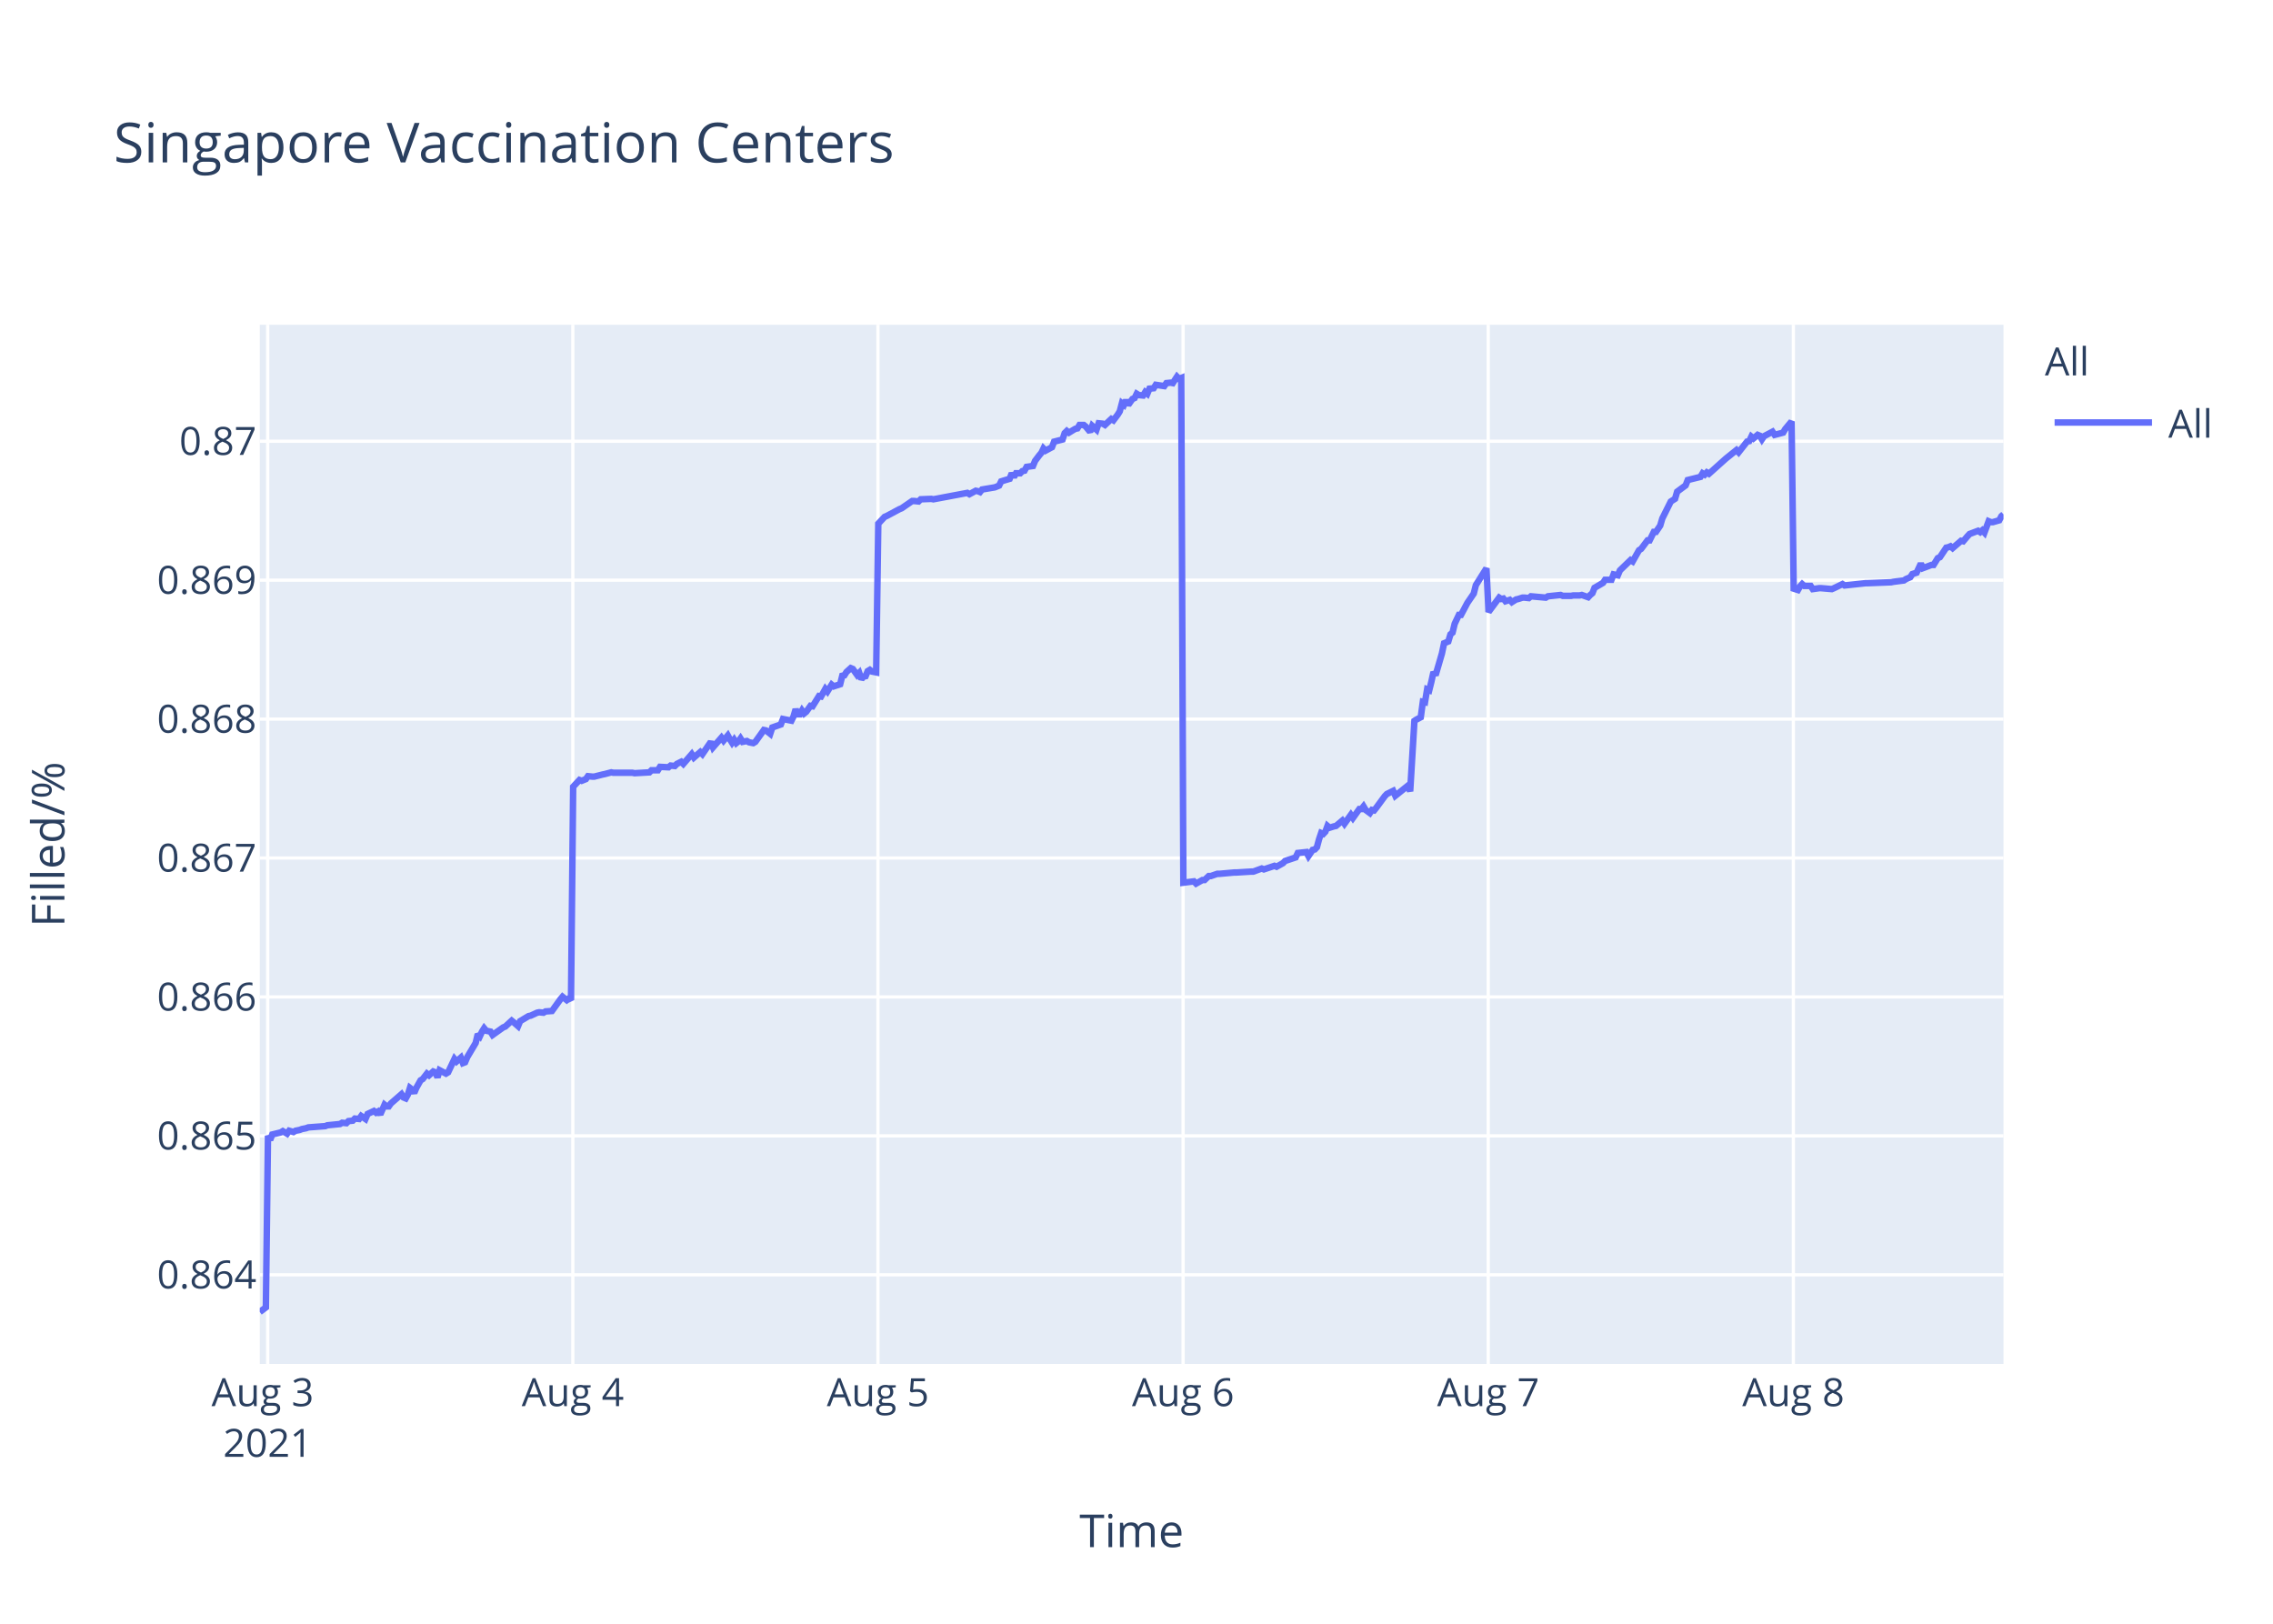
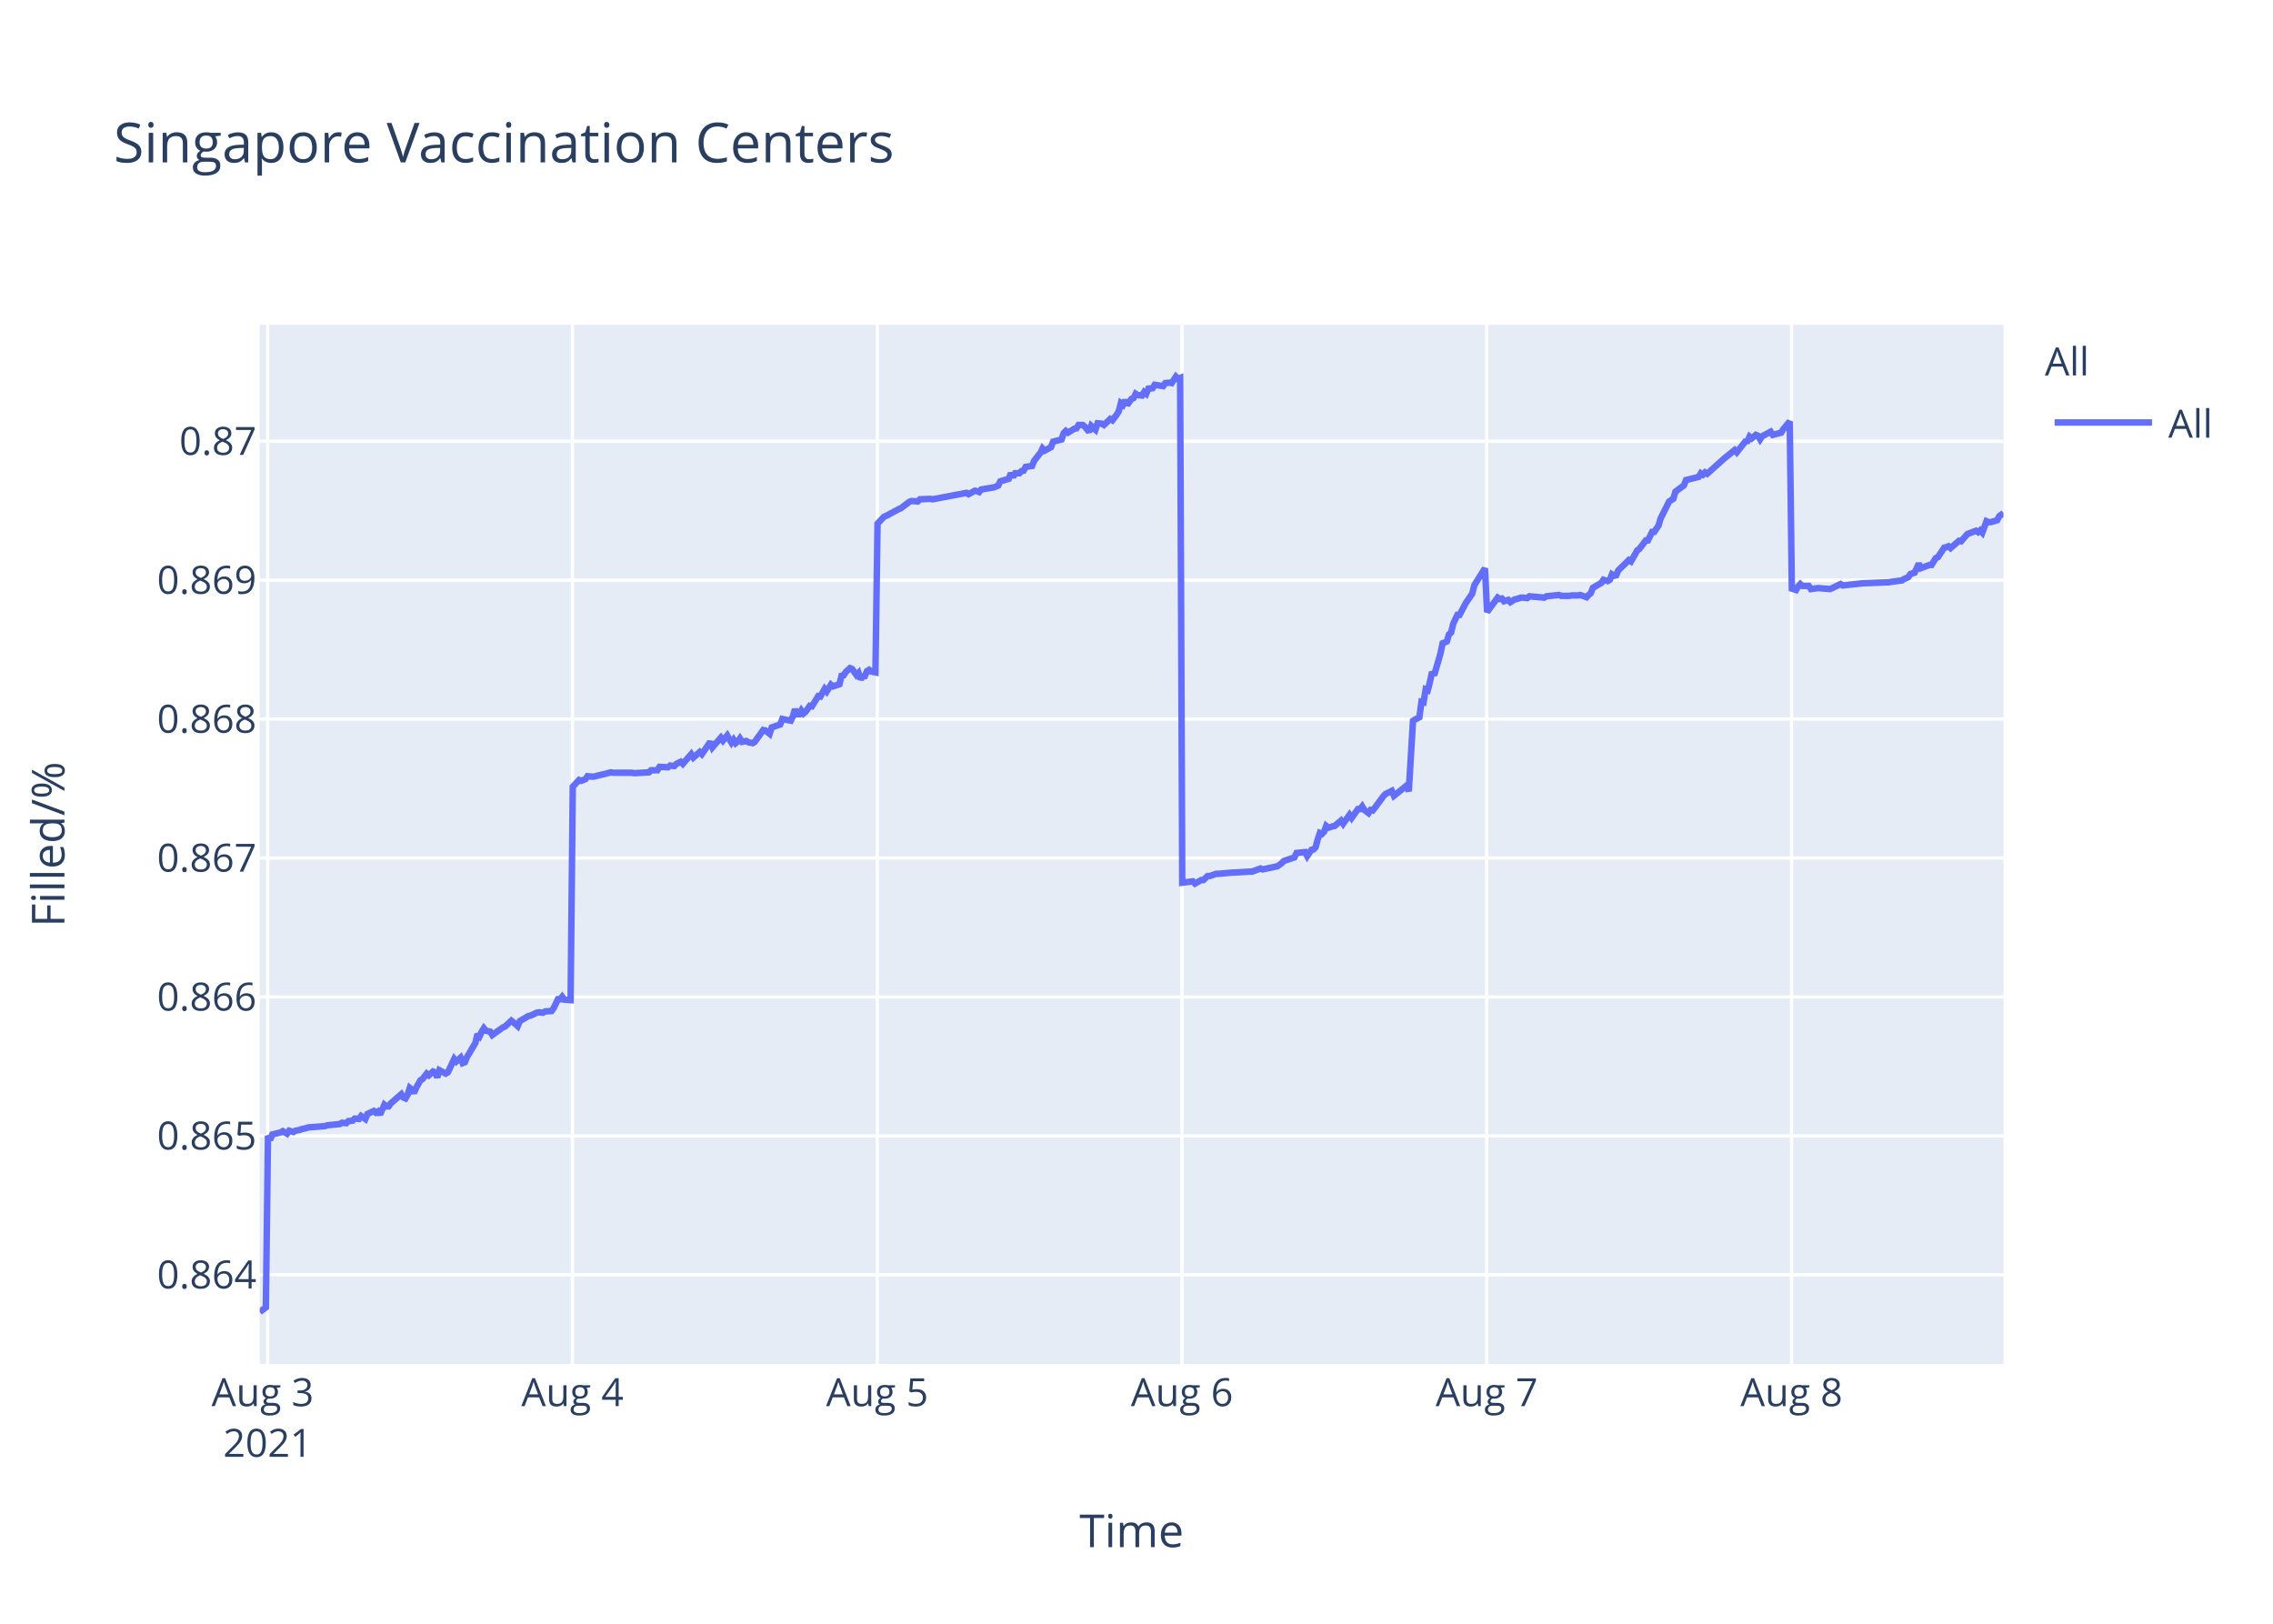
<svg xmlns="http://www.w3.org/2000/svg" class="main-svg" width="700" height="500" style="" viewBox="0 0 700 500">
  <rect x="0" y="0" width="700" height="500" style="fill: rgb(255, 255, 255); fill-opacity: 1;" />
-   <defs id="defs-d1947c">
+   <defs id="defs-b31901">
    <g class="clips">
-       <clipPath id="clipd1947cxyplot" class="plotclip">
+       <clipPath id="clipb31901xyplot" class="plotclip">
        <rect width="537" height="320" />
      </clipPath>
-       <clipPath class="axesclip" id="clipd1947cx">
+       <clipPath class="axesclip" id="clipb31901x">
        <rect x="80" y="0" width="537" height="500" />
      </clipPath>
-       <clipPath class="axesclip" id="clipd1947cy">
+       <clipPath class="axesclip" id="clipb31901y">
        <rect x="0" y="100" width="700" height="320" />
      </clipPath>
-       <clipPath class="axesclip" id="clipd1947cxy">
+       <clipPath class="axesclip" id="clipb31901xy">
        <rect x="80" y="100" width="537" height="320" />
      </clipPath>
    </g>
    <g class="gradients" />
  </defs>
  <g class="bglayer">
    <rect class="bg" x="80" y="100" width="537" height="320" style="fill: rgb(229, 236, 246); fill-opacity: 1; stroke-width: 0;" />
  </g>
  <g class="layer-below">
    <g class="imagelayer" />
    <g class="shapelayer" />
  </g>
  <g class="cartesianlayer">
    <g class="subplot xy">
      <g class="layer-subplot">
        <g class="shapelayer" />
        <g class="imagelayer" />
      </g>
      <g class="gridlayer">
        <g class="x">
          <path class="xgrid crisp" transform="translate(82.44,0)" d="M0,100v320" style="stroke: rgb(255, 255, 255); stroke-opacity: 1; stroke-width: 1px;" />
-           <path class="xgrid crisp" transform="translate(176.41,0)" d="M0,100v320" style="stroke: rgb(255, 255, 255); stroke-opacity: 1; stroke-width: 1px;" />
-           <path class="xgrid crisp" transform="translate(270.38,0)" d="M0,100v320" style="stroke: rgb(255, 255, 255); stroke-opacity: 1; stroke-width: 1px;" />
-           <path class="xgrid crisp" transform="translate(364.35,0)" d="M0,100v320" style="stroke: rgb(255, 255, 255); stroke-opacity: 1; stroke-width: 1px;" />
-           <path class="xgrid crisp" transform="translate(458.32,0)" d="M0,100v320" style="stroke: rgb(255, 255, 255); stroke-opacity: 1; stroke-width: 1px;" />
-           <path class="xgrid crisp" transform="translate(552.29,0)" d="M0,100v320" style="stroke: rgb(255, 255, 255); stroke-opacity: 1; stroke-width: 1px;" />
+           <path class="xgrid crisp" transform="translate(176.29,0)" d="M0,100v320" style="stroke: rgb(255, 255, 255); stroke-opacity: 1; stroke-width: 1px;" />
+           <path class="xgrid crisp" transform="translate(270.15,0)" d="M0,100v320" style="stroke: rgb(255, 255, 255); stroke-opacity: 1; stroke-width: 1px;" />
+           <path class="xgrid crisp" transform="translate(364.01,0)" d="M0,100v320" style="stroke: rgb(255, 255, 255); stroke-opacity: 1; stroke-width: 1px;" />
+           <path class="xgrid crisp" transform="translate(457.86,0)" d="M0,100v320" style="stroke: rgb(255, 255, 255); stroke-opacity: 1; stroke-width: 1px;" />
+           <path class="xgrid crisp" transform="translate(551.72,0)" d="M0,100v320" style="stroke: rgb(255, 255, 255); stroke-opacity: 1; stroke-width: 1px;" />
        </g>
        <g class="y">
          <path class="ygrid crisp" transform="translate(0,392.55)" d="M80,0h537" style="stroke: rgb(255, 255, 255); stroke-opacity: 1; stroke-width: 1px;" />
          <path class="ygrid crisp" transform="translate(0,349.77)" d="M80,0h537" style="stroke: rgb(255, 255, 255); stroke-opacity: 1; stroke-width: 1px;" />
          <path class="ygrid crisp" transform="translate(0,306.99)" d="M80,0h537" style="stroke: rgb(255, 255, 255); stroke-opacity: 1; stroke-width: 1px;" />
          <path class="ygrid crisp" transform="translate(0,264.21)" d="M80,0h537" style="stroke: rgb(255, 255, 255); stroke-opacity: 1; stroke-width: 1px;" />
          <path class="ygrid crisp" transform="translate(0,221.43)" d="M80,0h537" style="stroke: rgb(255, 255, 255); stroke-opacity: 1; stroke-width: 1px;" />
          <path class="ygrid crisp" transform="translate(0,178.65)" d="M80,0h537" style="stroke: rgb(255, 255, 255); stroke-opacity: 1; stroke-width: 1px;" />
          <path class="ygrid crisp" transform="translate(0,135.87)" d="M80,0h537" style="stroke: rgb(255, 255, 255); stroke-opacity: 1; stroke-width: 1px;" />
        </g>
      </g>
      <g class="zerolinelayer" />
      <path class="xlines-below" />
      <path class="ylines-below" />
      <g class="overlines-below" />
      <g class="xaxislayer-below" />
      <g class="yaxislayer-below" />
      <g class="overaxes-below" />
-       <g class="plot" transform="translate(80,100)" clip-path="url('#clipd1947cxyplot')">
+       <g class="plot" transform="translate(80,100)" clip-path="url('#clipb31901xyplot')">
        <g class="scatterlayer mlayer">
-           <g class="trace scatter tracebd8116" style="stroke-miterlimit: 2; opacity: 1;">
+           <g class="trace scatter trace846661" style="stroke-miterlimit: 2; opacity: 1;">
            <g class="fills" />
            <g class="errorbars" />
            <g class="lines">
-               <path class="js-line" d="M0,304L1.88,302.59L2.53,249.74L3.19,251.04L3.84,249.35L6.45,248.71L7.1,248.32L8.41,249.1L9.06,248.19L10.37,248.58L11.02,248.19L12.32,247.93L12.97,247.67L14.28,247.41L14.94,247.16L20.16,246.77L20.81,246.51L24.72,246.12L25.37,245.73L26.68,245.86L27.33,245.22L28.63,245.09L29.29,244.44L30.59,244.57L31.24,243.66L32.55,244.57L33.21,243.02L35.16,242.11L35.81,242.63L36.47,242.24L37.12,243.15L38.43,240.17L39.08,240.69L39.73,240.69L40.38,239.78L43.65,236.94L44.3,237.97L44.95,238.23L45.6,237.07L46.25,235L46.91,235.51L47.56,236.55L48.21,235L49.52,232.67L50.17,232.28L51.48,230.6L52.13,231.12L53.43,229.95L54.09,230.21L54.74,231.76L55.39,229.56L57.35,230.6L58,230.21L59.96,226.07L60.61,226.85L61.92,225.68L62.57,227.36L63.22,227.11L63.88,225.55L66.49,221.16L67.14,218.44L67.79,219.09L68.44,217.66L69.1,216.63L69.75,217.4L71.05,217.66L71.7,218.7L74.97,216.37L75.62,216.11L77.58,214.3L78.23,214.82L79.54,215.98L80.19,214.43L82.8,212.88L83.45,212.75L85.41,211.84L86.06,211.71L87.37,211.84L88.02,211.45L89.98,211.32L90.63,210.42L92.59,207.7L93.24,206.93L94.54,207.96L95.2,207.44L95.85,207.96L96.51,142.27L98.46,140.18L99.12,140.44L100.42,139.92L101.07,139.01L102.38,139.14L103.03,139.14L105.64,138.48L106.29,138.35L108.25,137.83L108.9,137.96L114.77,137.96L115.43,138.09L120,137.83L120.65,137.18L122.61,137.18L123.26,136.14L125.87,136.27L126.52,135.74L127.82,135.88L128.48,135.22L129.79,134.57L130.44,135.22L133.04,132.22L133.7,133.27L135.66,131.57L136.31,132.22L138.92,128.44L139.57,130.14L142.18,127.14L142.84,128.05L144.14,126.48L144.79,127.66L145.45,128.7L146.1,127.79L146.75,128.83L147.4,128.31L148.05,127.4L148.71,128.44L150.01,128.18L150.67,128.57L151.97,128.83L152.62,128.44L155.24,124.79L155.89,124.92L157.2,125.96L157.85,124.01L160.47,123.09L161.12,121.4L163.73,121.92L164.38,120.61L165.03,118.4L165.69,119.96L166.34,119.96L166.99,118.79L167.64,119.7L168.29,119.18L169.6,117.35L170.25,117.48L172.21,114.35L172.86,114.48L174.17,112.14L174.82,112.92L176.13,110.83L176.78,111.35L178.74,110.7L179.39,108.09L180.04,107.96L180.69,106.92L182,105.74L182.65,106L183.96,107.83L184.61,107.18L185.27,109.13L185.92,108.35L186.57,108.22L187.22,106.66L187.87,106.27L188.53,106.79L189.83,107.05L190.48,61.25L192.44,59.15L193.09,58.88L197.01,56.78L197.66,56.52L200.92,54.28L201.58,54.28L202.88,54.41L203.54,53.75L206.8,53.62L207.45,53.75L217.89,51.78L218.54,52.18L220.5,51.12L221.15,51.25L221.81,51.52L222.45,50.73L226.37,50.07L227.68,49.54L228.33,48.23L229.63,47.83L230.94,47.44L231.59,45.73L232.24,46.91L232.9,45.73L234.2,45.73L234.85,45.07L235.51,44.94L236.16,43.76L238.12,43.49L238.77,41.91L240.07,40.2L240.73,39.42L241.36,38.1L242.01,38.76L243.97,37.71L244.62,36L247.23,35.34L247.88,33.36L248.54,32.71L249.19,33.23L250.49,32.44L251.15,32.05L251.8,31.92L252.45,30.86L253.76,30.86L254.41,31.39L255.71,32.97L256.37,31.13L257.68,32.31L258.34,30.34L259.63,30.47L260.29,30.86L262.24,29.02L262.9,29.42L264.2,27.71L264.85,26.66L265.51,24.16L266.16,24.68L266.81,23.24L267.46,24.68L268.77,22.84L269.42,22.58L270.07,21.26L270.72,21.66L272.03,21.79L272.68,20.74L273.33,21.26L273.99,19.68L275.29,19.55L275.95,18.5L278.56,18.89L279.21,17.97L280.52,17.84L281.17,17.97L282.47,16L283.12,16.66L283.78,16.39L284.43,171.81L287.69,171.4L288.35,172.08L290.31,170.99L290.96,170.99L292.26,169.76L292.91,169.76L294.87,169.08L295.53,169.08L300.09,168.67L300.75,168.67L305.31,168.39L305.97,168.39L308.57,167.44L309.23,167.71L312.49,166.62L313.14,166.89L315.1,165.8L315.75,165.12L319.02,164.02L319.67,162.66L322.3,162.38L322.95,163.61L324.26,161.7L324.91,161.57L325.56,160.88L326.22,158.43L326.87,156.51L327.52,156.79L328.17,156.1L328.82,154.33L329.48,154.88L330.78,154.47L331.44,154.33L333.39,152.69L334.05,153.65L336.01,150.92L336.66,151.87L338.62,149.14L339.27,149.14L339.92,148.32L340.57,149.41L341.88,150.37L342.53,149.41L343.18,149.55L343.84,148.73L346.45,145.18L347.1,144.5L349.05,143.54L349.71,145.04L353.63,141.9L354.28,143.68L355.59,121.97L356.24,121.56L357.54,120.88L358.19,116.1L358.84,116.24L359.5,112.28L360.15,112.55L360.8,109.96L361.46,106.95L362.11,107.91L364.06,101.22L364.72,98.08L366.03,97.53L366.68,95.35L367.33,94.8L367.99,92.07L369.29,89.34L369.94,89.34L371.9,85.65L372.55,84.7L373.86,82.78L374.51,80.19L377.77,75L378.42,88.44L381.69,84.03L382.34,84.45L382.99,84.31L383.64,85.14L384.95,84.72L385.6,85.41L386.91,84.59L387.56,84.45L388.87,84.03L389.52,84.03L390.82,84.17L391.48,83.62L396.04,84.03L396.7,83.62L400.61,83.21L401.27,83.48L403.87,83.48L404.52,83.35L406.48,83.35L407.13,83.21L409.1,83.9L409.74,83.21L410.4,82.66L411.05,81.01L413.66,79.49L414.31,78.53L416.27,78.53L416.92,76.87L418.23,77.15L418.88,75.63L422.15,72.47L422.8,72.88L424.75,69.44L425.41,69.02L427.37,66.41L428.02,66.41L429.32,63.79L429.97,63.79L431.28,61.86L431.93,59.66L434.54,54.43L435.2,54.01L435.85,53.6L436.5,51.4L439.11,49.47L439.76,47.82L443.68,46.85L444.33,45.75L444.99,46.16L445.64,45.48L446.29,45.89L451.51,41.21L454.77,38.59L455.43,39.28L458.04,35.97L458.69,35.84L459.35,34.46L460,35.01L461.3,33.91L461.96,34.18L462.61,35.28L463.26,34.32L465.87,32.94L466.53,33.91L469.13,33.22L469.79,32.12L471.74,29.78L472.39,81.26L473.7,81.68L474.35,80.56L475,79.86L475.65,80.42L477.61,80.42L478.27,81.4L480.23,81.12L480.88,81.12L484.14,81.4L484.8,81.12L487.41,79.86L488.06,80.28L494.58,79.58L495.24,79.58L502.41,79.3L503.06,79.16L506.33,78.74L506.98,78.31L508.29,77.75L508.94,76.77L510.24,76.35L510.9,74.95L511.55,73.55L512.2,74.95L514.81,73.97L515.46,73.97L516.77,71.86L517.42,71.58L519.38,68.64L520.03,68.5L520.68,68.22L521.34,68.78L523.95,66.53L524.6,66.67L525.91,65.13L526.56,64.43L529.17,63.45L529.82,63.87L530.47,63.31L531.13,64.01L532.43,60.5L533.09,60.78L533.74,60.78L535.69,60.22L536.35,58.96L537,58.4" style="vector-effect: non-scaling-stroke; fill: none; stroke: rgb(99, 110, 250); stroke-opacity: 1; stroke-width: 2px; opacity: 1;" />
+               <path class="js-line" d="M0,304L1.88,302.59L2.53,249.74L3.18,251.04L3.84,249.35L6.44,248.71L7.09,248.32L8.4,249.1L9.05,248.19L10.35,248.58L11,248.19L12.31,247.93L12.96,247.67L14.26,247.41L14.92,247.16L20.13,246.77L20.78,246.51L24.69,246.12L25.34,245.73L26.65,245.86L27.3,245.22L28.6,245.09L29.25,244.44L30.56,244.57L31.21,243.66L32.51,244.57L33.17,243.02L35.12,242.11L35.77,242.63L36.42,242.24L37.07,243.15L38.38,240.17L39.03,240.69L39.68,240.69L40.33,239.78L43.59,236.94L44.24,237.97L44.89,238.23L45.55,237.07L46.2,235L46.85,235.51L47.5,236.55L48.15,235L49.46,232.67L50.11,232.28L51.42,230.6L52.07,231.12L53.37,229.95L54.02,230.21L54.67,231.76L55.32,229.56L57.28,230.6L57.93,230.21L59.89,226.07L60.54,226.85L61.84,225.68L62.49,227.36L63.15,227.11L63.8,225.55L66.4,221.16L67.06,218.44L67.71,219.09L68.36,217.66L69.01,216.63L69.66,217.4L70.97,217.66L71.62,218.7L74.88,216.37L75.53,216.11L77.49,214.3L78.14,214.82L79.44,215.98L80.09,214.43L82.7,212.88L83.35,212.75L85.31,211.84L85.96,211.71L87.26,211.84L87.91,211.45L89.87,211.32L90.52,210.42L91.82,207.7L92.48,207.7L93.13,206.93L93.78,207.83L95.73,207.96L96.39,142.27L98.34,140.18L99,140.44L100.3,139.92L100.95,139.01L102.25,139.14L102.91,139.14L105.51,138.48L106.16,138.35L108.12,137.83L108.77,137.96L114.63,137.96L115.29,138.09L119.85,137.83L120.5,137.18L122.46,137.18L123.11,136.14L125.71,136.27L126.37,135.74L127.67,135.88L128.32,135.22L129.63,134.57L130.28,135.22L132.88,132.22L133.54,133.27L135.49,131.57L136.14,132.22L138.75,128.44L139.4,130.14L142.01,127.14L142.66,128.05L143.96,126.48L144.62,127.66L145.27,128.7L145.92,127.79L146.57,128.83L147.22,128.31L147.87,127.4L148.53,128.44L149.83,128.18L150.48,128.57L151.79,128.83L152.44,128.44L155.06,124.79L155.71,124.92L157.01,125.96L157.66,124.01L160.27,123.09L160.92,121.4L163.53,121.92L164.18,120.61L164.83,118.4L165.49,119.96L166.14,119.96L166.79,118.79L167.44,119.7L168.09,119.18L169.4,117.35L170.05,117.48L172,114.35L172.65,114.48L173.96,112.14L174.61,112.92L175.91,110.83L176.57,111.35L178.52,110.7L179.17,108.09L179.82,107.96L180.47,106.92L181.78,105.74L182.43,106L183.74,107.83L184.39,107.18L185.04,109.13L185.69,108.35L186.34,108.22L186.99,106.66L187.65,106.27L188.3,106.79L189.6,107.05L190.25,61.25L192.21,59.15L192.86,58.88L196.77,56.78L197.42,56.52L200.03,54.54L200.68,54.28L202.64,54.41L203.29,53.75L206.55,53.62L207.2,53.75L217.63,51.78L218.28,52.18L220.23,51.12L220.88,51.25L221.54,51.52L222.18,50.73L226.1,50.07L227.4,49.54L228.05,48.23L229.35,47.83L230.66,47.44L231.31,45.73L231.96,46.91L232.62,45.73L233.92,45.73L234.57,45.07L235.22,44.94L235.87,43.76L237.83,43.49L238.48,41.91L239.78,40.2L240.44,39.42L241.07,38.1L241.72,38.76L243.67,37.71L244.32,36L246.93,35.34L247.58,33.36L248.24,32.71L248.89,33.23L250.19,32.44L250.84,32.05L251.5,31.92L252.15,30.86L253.45,30.86L254.1,31.39L255.4,32.97L256.06,31.13L257.36,32.31L258.02,30.34L259.32,30.47L259.97,30.86L261.92,29.02L262.58,29.42L263.88,27.71L264.53,26.66L265.18,24.16L265.84,24.68L266.48,23.24L267.14,24.68L268.44,22.84L269.1,22.58L269.75,21.26L270.39,21.66L271.7,21.79L272.35,20.74L273,21.26L273.66,19.68L274.96,19.55L275.61,18.5L278.22,18.89L278.87,17.97L280.18,17.84L280.83,17.97L282.13,16L282.78,16.66L283.44,16.39L284.09,171.81L287.34,171.4L288,172.08L289.95,170.99L290.6,170.99L291.91,169.76L292.56,169.76L294.51,169.08L295.17,169.08L299.73,168.67L300.38,168.67L304.94,168.39L305.6,168.39L308.2,167.44L308.85,167.71L312.76,166.89L313.41,166.75L314.71,165.8L315.37,165.12L318.63,164.02L319.28,162.66L321.91,162.38L322.56,163.61L323.87,161.7L324.52,161.57L325.17,160.88L325.82,158.43L326.47,156.51L327.12,156.79L327.78,156.1L328.42,154.33L329.08,154.88L330.38,154.47L331.03,154.33L332.99,152.69L333.64,153.65L335.6,150.92L336.25,151.87L338.2,149.14L338.86,149.14L339.51,148.32L340.16,149.41L341.46,150.37L342.11,149.41L342.77,149.55L343.42,148.73L346.03,145.18L346.68,144.5L348.63,143.54L349.29,145.04L353.2,141.9L353.85,143.68L355.15,121.97L355.8,121.56L357.11,120.88L357.76,116.1L358.41,116.24L359.06,112.28L359.71,112.55L360.37,109.96L361.02,106.95L361.67,107.91L363.62,101.22L364.28,98.08L365.58,97.53L366.23,95.35L366.88,94.8L367.54,92.07L368.84,89.34L369.49,89.34L371.44,85.65L372.1,84.7L373.4,82.78L374.05,80.19L377.31,75L377.97,88.44L381.23,84.03L381.88,84.45L382.53,84.31L383.18,85.14L384.48,84.72L385.14,85.41L386.44,84.59L387.09,84.45L388.39,84.03L389.05,84.03L390.35,84.17L391,83.62L395.56,84.03L396.22,83.62L400.13,83.21L400.78,83.48L403.38,83.48L404.03,83.35L405.99,83.35L406.64,83.21L408.6,83.9L409.25,83.21L409.9,82.66L410.55,81.01L413.16,79.49L413.81,78.53L415.11,78.94L415.77,78.53L416.42,76.87L417.07,77.29L417.72,77.15L418.37,75.63L421.63,72.47L422.28,72.88L424.24,69.44L424.89,69.02L426.85,66.41L427.5,66.41L428.8,63.79L429.45,63.79L430.76,61.86L431.41,59.66L434.02,54.43L434.67,54.01L435.32,53.6L435.97,51.4L438.58,49.47L439.23,47.82L443.14,46.85L443.79,45.75L444.45,46.16L445.1,45.48L445.75,45.89L450.96,41.21L454.22,38.59L454.87,39.28L457.48,35.97L458.14,35.84L458.79,34.46L459.44,35.01L460.74,33.91L461.39,34.18L462.05,35.28L462.7,34.32L465.3,32.94L465.96,33.91L468.56,33.22L469.22,32.12L471.17,29.78L471.82,81.26L473.12,81.68L473.78,80.56L474.43,79.86L475.08,80.42L477.03,80.42L477.69,81.4L479.64,81.12L480.3,81.12L483.56,81.4L484.21,81.12L486.81,79.86L487.47,80.28L493.98,79.58L494.64,79.58L501.8,79.3L502.45,79.16L505.71,78.74L506.36,78.31L507.67,77.75L508.32,76.77L509.62,76.35L510.28,74.95L510.93,73.55L511.58,74.95L514.18,73.97L514.84,73.97L516.14,71.86L516.8,71.58L518.75,68.64L519.4,68.5L520.05,68.22L520.7,68.78L523.31,66.53L523.96,66.67L525.27,65.13L525.92,64.43L528.53,63.45L529.18,63.87L529.83,63.31L530.48,64.01L531.78,60.5L532.44,60.78L533.09,60.78L535.04,60.22L535.7,58.96L537,57.98" style="vector-effect: non-scaling-stroke; fill: none; stroke: rgb(99, 110, 250); stroke-opacity: 1; stroke-width: 2px; opacity: 1;" />
            </g>
            <g class="points" />
            <g class="text" />
          </g>
        </g>
      </g>
      <g class="overplot" />
      <path class="xlines-above crisp" d="M0,0" style="fill: none;" />
      <path class="ylines-above crisp" d="M0,0" style="fill: none;" />
      <g class="overlines-above" />
      <g class="xaxislayer-above">
        <g class="xtick">
          <text text-anchor="middle" x="0" y="433" transform="translate(82.44,0)" style="font-family: 'Open Sans', verdana, arial, sans-serif; font-size: 12px; fill: rgb(42, 63, 95); fill-opacity: 1; white-space: pre;">
            <tspan class="line" dy="0em" x="0" y="433">Aug 3</tspan>
            <tspan class="line" dy="1.3em" x="0" y="433">2021</tspan>
          </text>
        </g>
        <g class="xtick">
-           <text text-anchor="middle" x="0" y="433" transform="translate(176.41,0)" style="font-family: 'Open Sans', verdana, arial, sans-serif; font-size: 12px; fill: rgb(42, 63, 95); fill-opacity: 1; white-space: pre;">Aug 4</text>
+           <text text-anchor="middle" x="0" y="433" transform="translate(176.29,0)" style="font-family: 'Open Sans', verdana, arial, sans-serif; font-size: 12px; fill: rgb(42, 63, 95); fill-opacity: 1; white-space: pre;">Aug 4</text>
        </g>
        <g class="xtick">
-           <text text-anchor="middle" x="0" y="433" transform="translate(270.38,0)" style="font-family: 'Open Sans', verdana, arial, sans-serif; font-size: 12px; fill: rgb(42, 63, 95); fill-opacity: 1; white-space: pre;">Aug 5</text>
+           <text text-anchor="middle" x="0" y="433" transform="translate(270.15,0)" style="font-family: 'Open Sans', verdana, arial, sans-serif; font-size: 12px; fill: rgb(42, 63, 95); fill-opacity: 1; white-space: pre;">Aug 5</text>
        </g>
        <g class="xtick">
-           <text text-anchor="middle" x="0" y="433" transform="translate(364.35,0)" style="font-family: 'Open Sans', verdana, arial, sans-serif; font-size: 12px; fill: rgb(42, 63, 95); fill-opacity: 1; white-space: pre;">Aug 6</text>
+           <text text-anchor="middle" x="0" y="433" transform="translate(364.01,0)" style="font-family: 'Open Sans', verdana, arial, sans-serif; font-size: 12px; fill: rgb(42, 63, 95); fill-opacity: 1; white-space: pre;">Aug 6</text>
        </g>
        <g class="xtick">
-           <text text-anchor="middle" x="0" y="433" transform="translate(458.32,0)" style="font-family: 'Open Sans', verdana, arial, sans-serif; font-size: 12px; fill: rgb(42, 63, 95); fill-opacity: 1; white-space: pre;">Aug 7</text>
+           <text text-anchor="middle" x="0" y="433" transform="translate(457.86,0)" style="font-family: 'Open Sans', verdana, arial, sans-serif; font-size: 12px; fill: rgb(42, 63, 95); fill-opacity: 1; white-space: pre;">Aug 7</text>
        </g>
        <g class="xtick">
-           <text text-anchor="middle" x="0" y="433" transform="translate(552.29,0)" style="font-family: 'Open Sans', verdana, arial, sans-serif; font-size: 12px; fill: rgb(42, 63, 95); fill-opacity: 1; white-space: pre;">Aug 8</text>
+           <text text-anchor="middle" x="0" y="433" transform="translate(551.72,0)" style="font-family: 'Open Sans', verdana, arial, sans-serif; font-size: 12px; fill: rgb(42, 63, 95); fill-opacity: 1; white-space: pre;">Aug 8</text>
        </g>
      </g>
      <g class="yaxislayer-above">
        <g class="ytick">
          <text text-anchor="end" x="79" y="4.2" transform="translate(0,392.55)" style="font-family: 'Open Sans', verdana, arial, sans-serif; font-size: 12px; fill: rgb(42, 63, 95); fill-opacity: 1; white-space: pre;">0.864</text>
        </g>
        <g class="ytick">
          <text text-anchor="end" x="79" y="4.2" transform="translate(0,349.77)" style="font-family: 'Open Sans', verdana, arial, sans-serif; font-size: 12px; fill: rgb(42, 63, 95); fill-opacity: 1; white-space: pre;">0.865</text>
        </g>
        <g class="ytick">
          <text text-anchor="end" x="79" y="4.2" transform="translate(0,306.99)" style="font-family: 'Open Sans', verdana, arial, sans-serif; font-size: 12px; fill: rgb(42, 63, 95); fill-opacity: 1; white-space: pre;">0.866</text>
        </g>
        <g class="ytick">
          <text text-anchor="end" x="79" y="4.2" transform="translate(0,264.21)" style="font-family: 'Open Sans', verdana, arial, sans-serif; font-size: 12px; fill: rgb(42, 63, 95); fill-opacity: 1; white-space: pre;">0.867</text>
        </g>
        <g class="ytick">
          <text text-anchor="end" x="79" y="4.2" transform="translate(0,221.43)" style="font-family: 'Open Sans', verdana, arial, sans-serif; font-size: 12px; fill: rgb(42, 63, 95); fill-opacity: 1; white-space: pre;">0.868</text>
        </g>
        <g class="ytick">
          <text text-anchor="end" x="79" y="4.2" transform="translate(0,178.65)" style="font-family: 'Open Sans', verdana, arial, sans-serif; font-size: 12px; fill: rgb(42, 63, 95); fill-opacity: 1; white-space: pre;">0.869</text>
        </g>
        <g class="ytick">
          <text text-anchor="end" x="79" y="4.2" transform="translate(0,135.87)" style="font-family: 'Open Sans', verdana, arial, sans-serif; font-size: 12px; fill: rgb(42, 63, 95); fill-opacity: 1; white-space: pre;">0.87</text>
        </g>
      </g>
      <g class="overaxes-above" />
    </g>
  </g>
  <g class="polarlayer" />
  <g class="ternarylayer" />
  <g class="geolayer" />
  <g class="funnelarealayer" />
  <g class="pielayer" />
  <g class="treemaplayer" />
  <g class="sunburstlayer" />
  <g class="glimages" />
-   <defs id="topdefs-d1947c">
+   <defs id="topdefs-b31901">
    <g class="clips" />
-     <clipPath id="legendd1947c">
+     <clipPath id="legendb31901">
      <rect width="60" height="45" x="0" y="0" />
    </clipPath>
  </defs>
  <g class="layer-above">
    <g class="imagelayer" />
    <g class="shapelayer" />
  </g>
  <g class="infolayer">
    <g class="legend" pointer-events="all" transform="translate(627.74,100)">
      <rect class="bg" shape-rendering="crispEdges" width="60" height="45" x="0" y="0" style="stroke: rgb(68, 68, 68); stroke-opacity: 1; fill: rgb(255, 255, 255); fill-opacity: 1; stroke-width: 0px;" />
-       <g class="scrollbox" transform="" clip-path="url('#legendd1947c')">
+       <g class="scrollbox" transform="" clip-path="url('#legendb31901')">
        <text class="legendtitletext" text-anchor="start" x="2" y="15.6" style="font-family: 'Open Sans', verdana, arial, sans-serif; font-size: 12px; fill: rgb(42, 63, 95); fill-opacity: 1; white-space: pre;">All</text>
        <g class="groups" transform="">
          <g class="traces" transform="translate(0,30.1)" style="opacity: 1;">
            <text class="legendtext" text-anchor="start" x="40" y="4.68" style="font-family: 'Open Sans', verdana, arial, sans-serif; font-size: 12px; fill: rgb(42, 63, 95); fill-opacity: 1; white-space: pre;">All</text>
            <g class="layers" style="opacity: 1;">
              <g class="legendfill" />
              <g class="legendlines">
                <path class="js-line" d="M5,0h30" style="fill: none; stroke: rgb(99, 110, 250); stroke-opacity: 1; stroke-width: 2px;" />
              </g>
              <g class="legendsymbols">
                <g class="legendpoints" />
              </g>
            </g>
            <rect class="legendtoggle" x="0" y="-9.5" width="54.891" height="19" style="fill: rgb(0, 0, 0); fill-opacity: 0;" />
          </g>
        </g>
      </g>
      <rect class="scrollbar" rx="20" ry="3" width="0" height="0" x="0" y="0" style="fill: rgb(128, 139, 164); fill-opacity: 1;" />
    </g>
    <g class="g-gtitle">
      <text class="gtitle" x="35" y="50" text-anchor="start" dy="0em" style="font-family: 'Open Sans', verdana, arial, sans-serif; font-size: 17px; fill: rgb(42, 63, 95); opacity: 1; font-weight: normal; white-space: pre;">Singapore Vaccination Centers</text>
    </g>
    <g class="g-xtitle">
      <text class="xtitle" x="348.5" y="476.409" text-anchor="middle" style="font-family: 'Open Sans', verdana, arial, sans-serif; font-size: 14px; fill: rgb(42, 63, 95); opacity: 1; font-weight: normal; white-space: pre;">Time</text>
    </g>
    <g class="g-ytitle">
      <text class="ytitle" transform="rotate(-90,19.84063,260)" x="19.841" y="260" text-anchor="middle" style="font-family: 'Open Sans', verdana, arial, sans-serif; font-size: 14px; fill: rgb(42, 63, 95); opacity: 1; font-weight: normal; white-space: pre;">Filled/%</text>
    </g>
  </g>
</svg>
